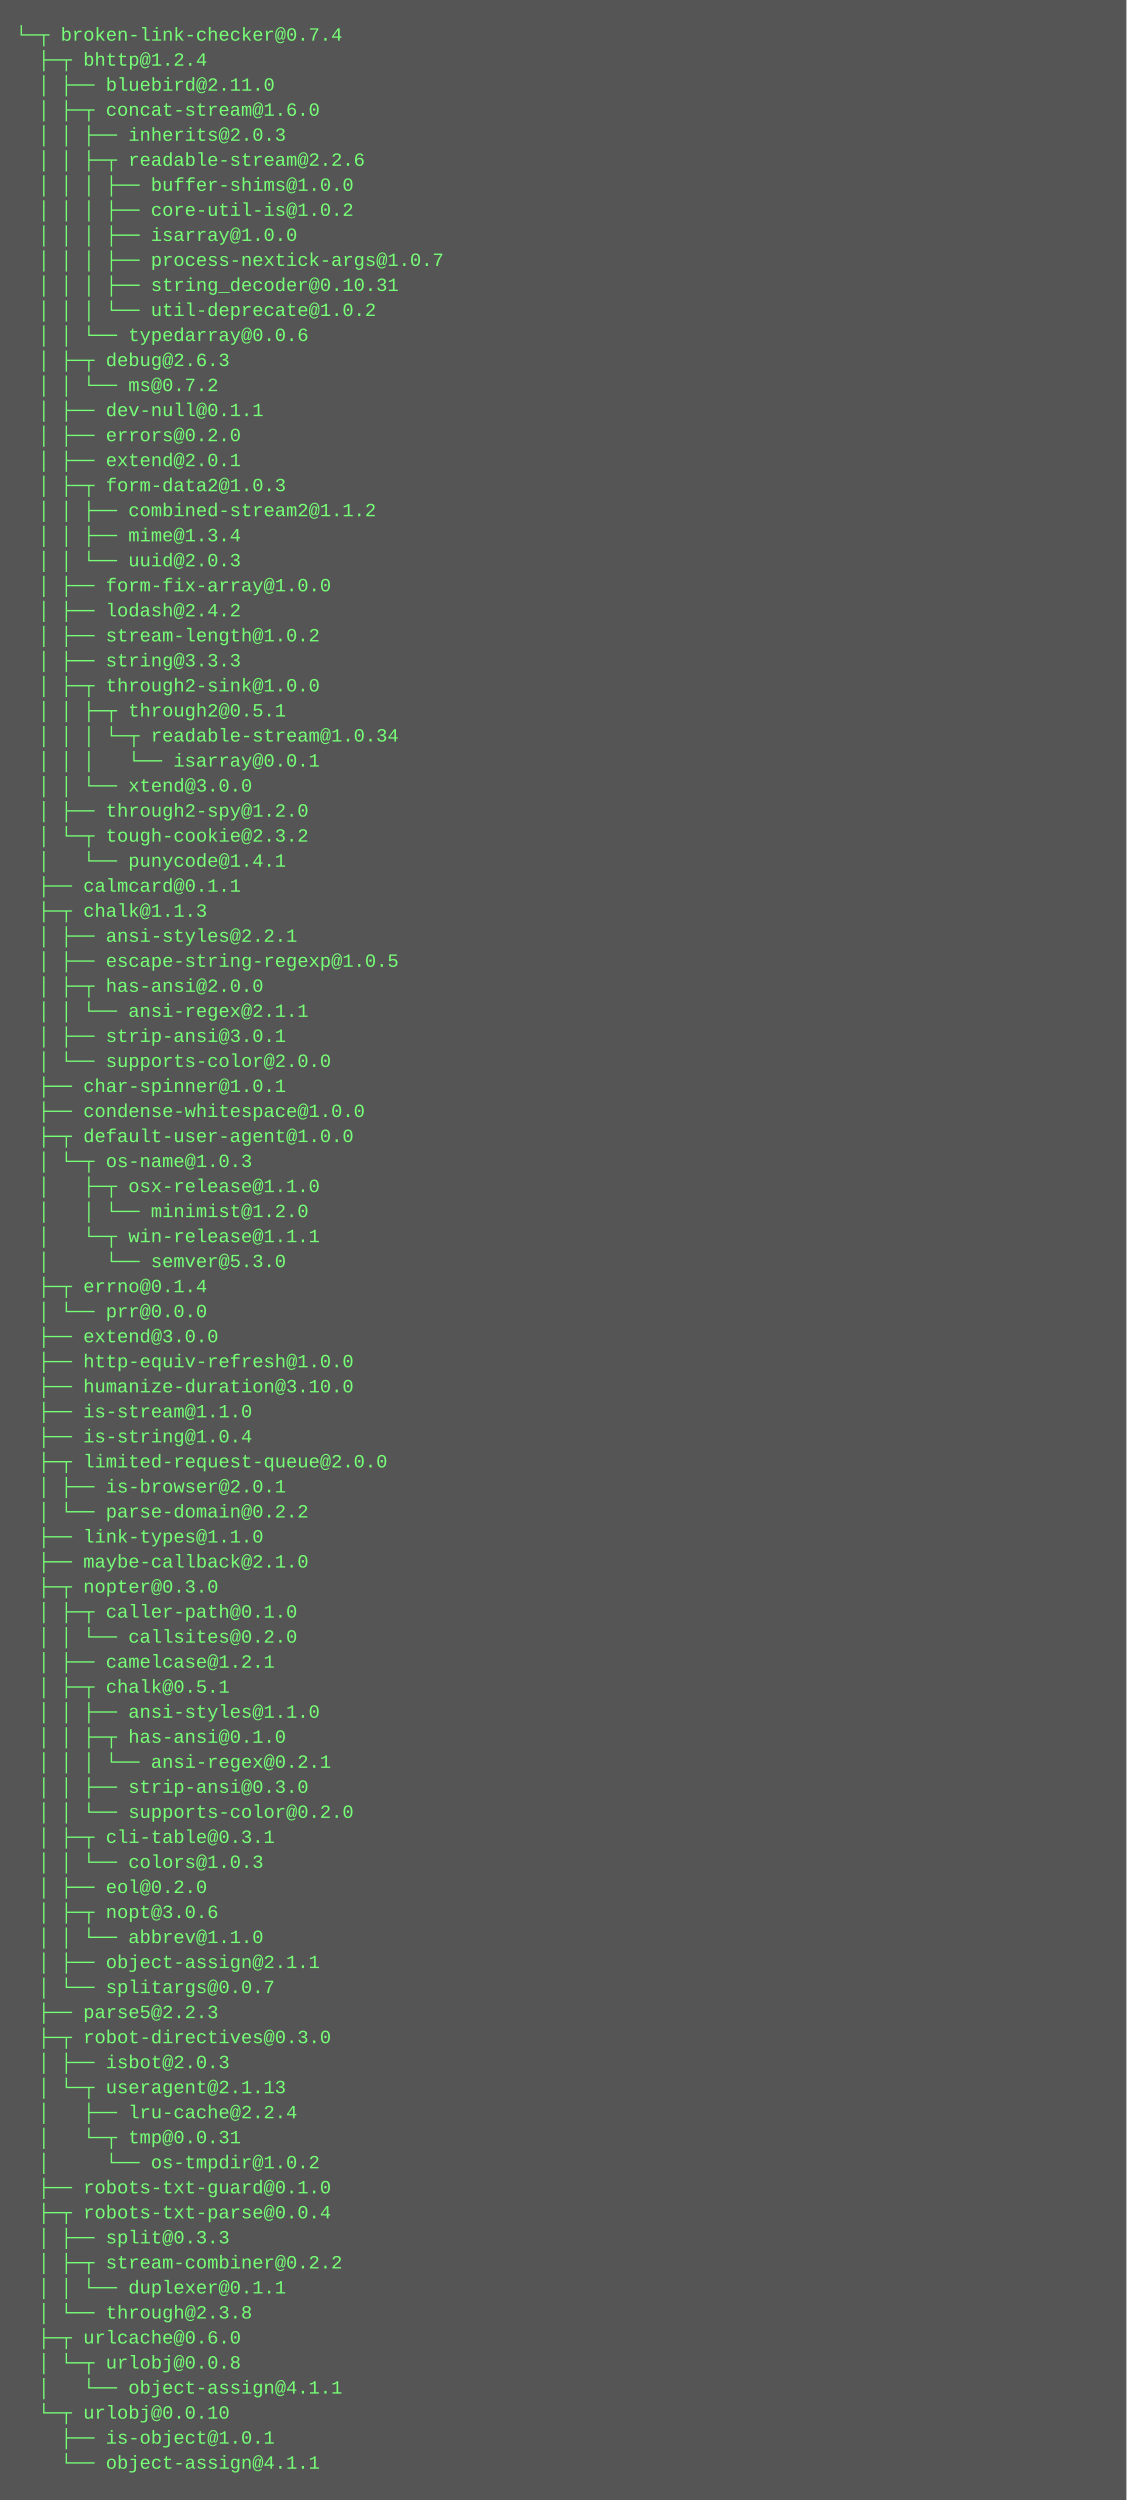
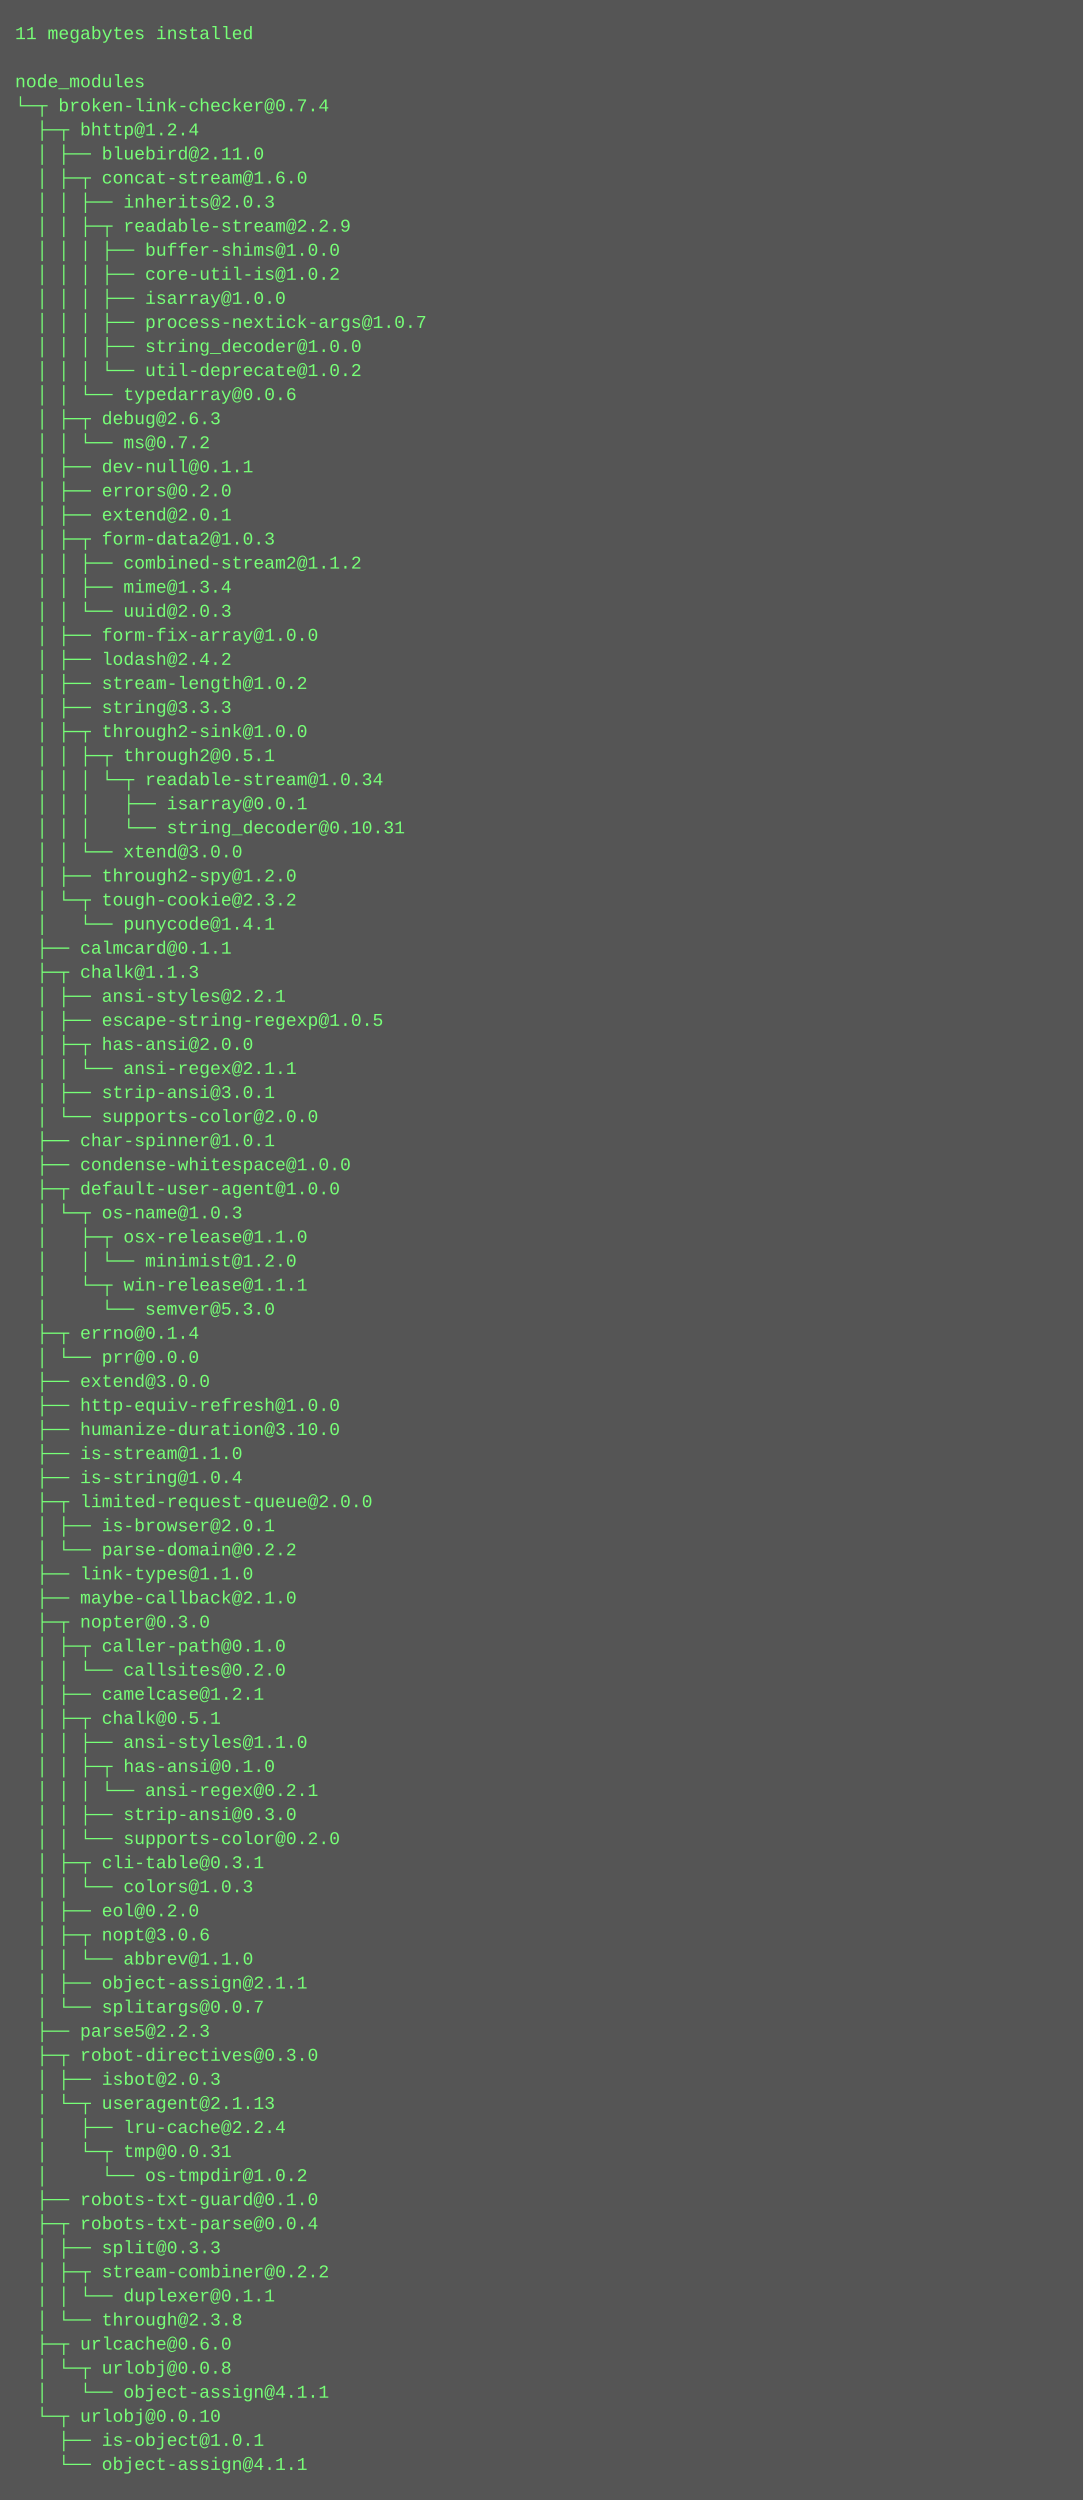
- <svg xmlns="http://www.w3.org/2000/svg" height="1598" width="720">
-   <rect height="1598" fill="#555" width="720" />
+ <svg xmlns="http://www.w3.org/2000/svg" height="1662" width="720">
+   <rect height="1662" fill="#555" width="720" />
  <text fill="#7f7" font-family="Courier New" font-size="12" xml:space="preserve">
-     <tspan x="10" y="26">└─┬ broken-link-checker@0.7.4 </tspan>
-     <tspan x="10" y="42">  ├─┬ bhttp@1.2.4 </tspan>
-     <tspan x="10" y="58">  │ ├── bluebird@2.11.0 </tspan>
-     <tspan x="10" y="74">  │ ├─┬ concat-stream@1.6.0 </tspan>
-     <tspan x="10" y="90">  │ │ ├── inherits@2.0.3 </tspan>
-     <tspan x="10" y="106">  │ │ ├─┬ readable-stream@2.2.6 </tspan>
-     <tspan x="10" y="122">  │ │ │ ├── buffer-shims@1.0.0 </tspan>
-     <tspan x="10" y="138">  │ │ │ ├── core-util-is@1.0.2 </tspan>
-     <tspan x="10" y="154">  │ │ │ ├── isarray@1.0.0 </tspan>
-     <tspan x="10" y="170">  │ │ │ ├── process-nextick-args@1.0.7 </tspan>
-     <tspan x="10" y="186">  │ │ │ ├── string_decoder@0.10.31 </tspan>
-     <tspan x="10" y="202">  │ │ │ └── util-deprecate@1.0.2 </tspan>
-     <tspan x="10" y="218">  │ │ └── typedarray@0.0.6 </tspan>
-     <tspan x="10" y="234">  │ ├─┬ debug@2.6.3 </tspan>
-     <tspan x="10" y="250">  │ │ └── ms@0.7.2 </tspan>
-     <tspan x="10" y="266">  │ ├── dev-null@0.1.1 </tspan>
-     <tspan x="10" y="282">  │ ├── errors@0.2.0 </tspan>
-     <tspan x="10" y="298">  │ ├── extend@2.0.1 </tspan>
-     <tspan x="10" y="314">  │ ├─┬ form-data2@1.0.3 </tspan>
-     <tspan x="10" y="330">  │ │ ├── combined-stream2@1.1.2 </tspan>
-     <tspan x="10" y="346">  │ │ ├── mime@1.3.4 </tspan>
-     <tspan x="10" y="362">  │ │ └── uuid@2.0.3 </tspan>
-     <tspan x="10" y="378">  │ ├── form-fix-array@1.0.0 </tspan>
-     <tspan x="10" y="394">  │ ├── lodash@2.4.2 </tspan>
-     <tspan x="10" y="410">  │ ├── stream-length@1.0.2 </tspan>
-     <tspan x="10" y="426">  │ ├── string@3.3.3 </tspan>
-     <tspan x="10" y="442">  │ ├─┬ through2-sink@1.0.0 </tspan>
-     <tspan x="10" y="458">  │ │ ├─┬ through2@0.5.1 </tspan>
-     <tspan x="10" y="474">  │ │ │ └─┬ readable-stream@1.0.34 </tspan>
-     <tspan x="10" y="490">  │ │ │   └── isarray@0.0.1 </tspan>
-     <tspan x="10" y="506">  │ │ └── xtend@3.0.0 </tspan>
-     <tspan x="10" y="522">  │ ├── through2-spy@1.2.0 </tspan>
-     <tspan x="10" y="538">  │ └─┬ tough-cookie@2.3.2 </tspan>
-     <tspan x="10" y="554">  │   └── punycode@1.4.1 </tspan>
-     <tspan x="10" y="570">  ├── calmcard@0.1.1 </tspan>
-     <tspan x="10" y="586">  ├─┬ chalk@1.1.3 </tspan>
-     <tspan x="10" y="602">  │ ├── ansi-styles@2.2.1 </tspan>
-     <tspan x="10" y="618">  │ ├── escape-string-regexp@1.0.5 </tspan>
-     <tspan x="10" y="634">  │ ├─┬ has-ansi@2.0.0 </tspan>
-     <tspan x="10" y="650">  │ │ └── ansi-regex@2.1.1 </tspan>
-     <tspan x="10" y="666">  │ ├── strip-ansi@3.0.1 </tspan>
-     <tspan x="10" y="682">  │ └── supports-color@2.0.0 </tspan>
-     <tspan x="10" y="698">  ├── char-spinner@1.0.1 </tspan>
-     <tspan x="10" y="714">  ├── condense-whitespace@1.0.0 </tspan>
-     <tspan x="10" y="730">  ├─┬ default-user-agent@1.0.0 </tspan>
-     <tspan x="10" y="746">  │ └─┬ os-name@1.0.3 </tspan>
-     <tspan x="10" y="762">  │   ├─┬ osx-release@1.1.0 </tspan>
-     <tspan x="10" y="778">  │   │ └── minimist@1.2.0 </tspan>
-     <tspan x="10" y="794">  │   └─┬ win-release@1.1.1 </tspan>
-     <tspan x="10" y="810">  │     └── semver@5.3.0 </tspan>
-     <tspan x="10" y="826">  ├─┬ errno@0.1.4 </tspan>
-     <tspan x="10" y="842">  │ └── prr@0.0.0 </tspan>
-     <tspan x="10" y="858">  ├── extend@3.0.0 </tspan>
-     <tspan x="10" y="874">  ├── http-equiv-refresh@1.0.0 </tspan>
-     <tspan x="10" y="890">  ├── humanize-duration@3.10.0 </tspan>
-     <tspan x="10" y="906">  ├── is-stream@1.1.0 </tspan>
-     <tspan x="10" y="922">  ├── is-string@1.0.4 </tspan>
-     <tspan x="10" y="938">  ├─┬ limited-request-queue@2.0.0 </tspan>
-     <tspan x="10" y="954">  │ ├── is-browser@2.0.1 </tspan>
-     <tspan x="10" y="970">  │ └── parse-domain@0.2.2 </tspan>
-     <tspan x="10" y="986">  ├── link-types@1.1.0 </tspan>
-     <tspan x="10" y="1002">  ├── maybe-callback@2.1.0 </tspan>
-     <tspan x="10" y="1018">  ├─┬ nopter@0.3.0 </tspan>
-     <tspan x="10" y="1034">  │ ├─┬ caller-path@0.1.0 </tspan>
-     <tspan x="10" y="1050">  │ │ └── callsites@0.2.0 </tspan>
-     <tspan x="10" y="1066">  │ ├── camelcase@1.2.1 </tspan>
-     <tspan x="10" y="1082">  │ ├─┬ chalk@0.5.1 </tspan>
-     <tspan x="10" y="1098">  │ │ ├── ansi-styles@1.1.0 </tspan>
-     <tspan x="10" y="1114">  │ │ ├─┬ has-ansi@0.1.0 </tspan>
-     <tspan x="10" y="1130">  │ │ │ └── ansi-regex@0.2.1 </tspan>
-     <tspan x="10" y="1146">  │ │ ├── strip-ansi@0.3.0 </tspan>
-     <tspan x="10" y="1162">  │ │ └── supports-color@0.2.0 </tspan>
-     <tspan x="10" y="1178">  │ ├─┬ cli-table@0.3.1 </tspan>
-     <tspan x="10" y="1194">  │ │ └── colors@1.0.3 </tspan>
-     <tspan x="10" y="1210">  │ ├── eol@0.2.0 </tspan>
-     <tspan x="10" y="1226">  │ ├─┬ nopt@3.0.6 </tspan>
-     <tspan x="10" y="1242">  │ │ └── abbrev@1.1.0 </tspan>
-     <tspan x="10" y="1258">  │ ├── object-assign@2.1.1 </tspan>
-     <tspan x="10" y="1274">  │ └── splitargs@0.0.7 </tspan>
-     <tspan x="10" y="1290">  ├── parse5@2.2.3 </tspan>
-     <tspan x="10" y="1306">  ├─┬ robot-directives@0.3.0 </tspan>
-     <tspan x="10" y="1322">  │ ├── isbot@2.0.3 </tspan>
-     <tspan x="10" y="1338">  │ └─┬ useragent@2.1.13 </tspan>
-     <tspan x="10" y="1354">  │   ├── lru-cache@2.2.4 </tspan>
-     <tspan x="10" y="1370">  │   └─┬ tmp@0.0.31 </tspan>
-     <tspan x="10" y="1386">  │     └── os-tmpdir@1.0.2 </tspan>
-     <tspan x="10" y="1402">  ├── robots-txt-guard@0.1.0 </tspan>
-     <tspan x="10" y="1418">  ├─┬ robots-txt-parse@0.0.4 </tspan>
-     <tspan x="10" y="1434">  │ ├── split@0.3.3 </tspan>
-     <tspan x="10" y="1450">  │ ├─┬ stream-combiner@0.2.2 </tspan>
-     <tspan x="10" y="1466">  │ │ └── duplexer@0.1.1 </tspan>
-     <tspan x="10" y="1482">  │ └── through@2.3.8 </tspan>
-     <tspan x="10" y="1498">  ├─┬ urlcache@0.6.0 </tspan>
-     <tspan x="10" y="1514">  │ └─┬ urlobj@0.0.8 </tspan>
-     <tspan x="10" y="1530">  │   └── object-assign@4.1.1 </tspan>
-     <tspan x="10" y="1546">  └─┬ urlobj@0.0.10 </tspan>
-     <tspan x="10" y="1562">    ├── is-object@1.0.1 </tspan>
-     <tspan x="10" y="1578">    └── object-assign@4.1.1</tspan>
+     <tspan x="10" y="26">11 megabytes installed</tspan>
+     <tspan x="10" y="42" />
+     <tspan x="10" y="58">node_modules</tspan>
+     <tspan x="10" y="74">└─┬ broken-link-checker@0.7.4 </tspan>
+     <tspan x="10" y="90">  ├─┬ bhttp@1.2.4 </tspan>
+     <tspan x="10" y="106">  │ ├── bluebird@2.11.0 </tspan>
+     <tspan x="10" y="122">  │ ├─┬ concat-stream@1.6.0 </tspan>
+     <tspan x="10" y="138">  │ │ ├── inherits@2.0.3 </tspan>
+     <tspan x="10" y="154">  │ │ ├─┬ readable-stream@2.2.9 </tspan>
+     <tspan x="10" y="170">  │ │ │ ├── buffer-shims@1.0.0 </tspan>
+     <tspan x="10" y="186">  │ │ │ ├── core-util-is@1.0.2 </tspan>
+     <tspan x="10" y="202">  │ │ │ ├── isarray@1.0.0 </tspan>
+     <tspan x="10" y="218">  │ │ │ ├── process-nextick-args@1.0.7 </tspan>
+     <tspan x="10" y="234">  │ │ │ ├── string_decoder@1.0.0 </tspan>
+     <tspan x="10" y="250">  │ │ │ └── util-deprecate@1.0.2 </tspan>
+     <tspan x="10" y="266">  │ │ └── typedarray@0.0.6 </tspan>
+     <tspan x="10" y="282">  │ ├─┬ debug@2.6.3 </tspan>
+     <tspan x="10" y="298">  │ │ └── ms@0.7.2 </tspan>
+     <tspan x="10" y="314">  │ ├── dev-null@0.1.1 </tspan>
+     <tspan x="10" y="330">  │ ├── errors@0.2.0 </tspan>
+     <tspan x="10" y="346">  │ ├── extend@2.0.1 </tspan>
+     <tspan x="10" y="362">  │ ├─┬ form-data2@1.0.3 </tspan>
+     <tspan x="10" y="378">  │ │ ├── combined-stream2@1.1.2 </tspan>
+     <tspan x="10" y="394">  │ │ ├── mime@1.3.4 </tspan>
+     <tspan x="10" y="410">  │ │ └── uuid@2.0.3 </tspan>
+     <tspan x="10" y="426">  │ ├── form-fix-array@1.0.0 </tspan>
+     <tspan x="10" y="442">  │ ├── lodash@2.4.2 </tspan>
+     <tspan x="10" y="458">  │ ├── stream-length@1.0.2 </tspan>
+     <tspan x="10" y="474">  │ ├── string@3.3.3 </tspan>
+     <tspan x="10" y="490">  │ ├─┬ through2-sink@1.0.0 </tspan>
+     <tspan x="10" y="506">  │ │ ├─┬ through2@0.5.1 </tspan>
+     <tspan x="10" y="522">  │ │ │ └─┬ readable-stream@1.0.34 </tspan>
+     <tspan x="10" y="538">  │ │ │   ├── isarray@0.0.1 </tspan>
+     <tspan x="10" y="554">  │ │ │   └── string_decoder@0.10.31 </tspan>
+     <tspan x="10" y="570">  │ │ └── xtend@3.0.0 </tspan>
+     <tspan x="10" y="586">  │ ├── through2-spy@1.2.0 </tspan>
+     <tspan x="10" y="602">  │ └─┬ tough-cookie@2.3.2 </tspan>
+     <tspan x="10" y="618">  │   └── punycode@1.4.1 </tspan>
+     <tspan x="10" y="634">  ├── calmcard@0.1.1 </tspan>
+     <tspan x="10" y="650">  ├─┬ chalk@1.1.3 </tspan>
+     <tspan x="10" y="666">  │ ├── ansi-styles@2.2.1 </tspan>
+     <tspan x="10" y="682">  │ ├── escape-string-regexp@1.0.5 </tspan>
+     <tspan x="10" y="698">  │ ├─┬ has-ansi@2.0.0 </tspan>
+     <tspan x="10" y="714">  │ │ └── ansi-regex@2.1.1 </tspan>
+     <tspan x="10" y="730">  │ ├── strip-ansi@3.0.1 </tspan>
+     <tspan x="10" y="746">  │ └── supports-color@2.0.0 </tspan>
+     <tspan x="10" y="762">  ├── char-spinner@1.0.1 </tspan>
+     <tspan x="10" y="778">  ├── condense-whitespace@1.0.0 </tspan>
+     <tspan x="10" y="794">  ├─┬ default-user-agent@1.0.0 </tspan>
+     <tspan x="10" y="810">  │ └─┬ os-name@1.0.3 </tspan>
+     <tspan x="10" y="826">  │   ├─┬ osx-release@1.1.0 </tspan>
+     <tspan x="10" y="842">  │   │ └── minimist@1.2.0 </tspan>
+     <tspan x="10" y="858">  │   └─┬ win-release@1.1.1 </tspan>
+     <tspan x="10" y="874">  │     └── semver@5.3.0 </tspan>
+     <tspan x="10" y="890">  ├─┬ errno@0.1.4 </tspan>
+     <tspan x="10" y="906">  │ └── prr@0.0.0 </tspan>
+     <tspan x="10" y="922">  ├── extend@3.0.0 </tspan>
+     <tspan x="10" y="938">  ├── http-equiv-refresh@1.0.0 </tspan>
+     <tspan x="10" y="954">  ├── humanize-duration@3.10.0 </tspan>
+     <tspan x="10" y="970">  ├── is-stream@1.1.0 </tspan>
+     <tspan x="10" y="986">  ├── is-string@1.0.4 </tspan>
+     <tspan x="10" y="1002">  ├─┬ limited-request-queue@2.0.0 </tspan>
+     <tspan x="10" y="1018">  │ ├── is-browser@2.0.1 </tspan>
+     <tspan x="10" y="1034">  │ └── parse-domain@0.2.2 </tspan>
+     <tspan x="10" y="1050">  ├── link-types@1.1.0 </tspan>
+     <tspan x="10" y="1066">  ├── maybe-callback@2.1.0 </tspan>
+     <tspan x="10" y="1082">  ├─┬ nopter@0.3.0 </tspan>
+     <tspan x="10" y="1098">  │ ├─┬ caller-path@0.1.0 </tspan>
+     <tspan x="10" y="1114">  │ │ └── callsites@0.2.0 </tspan>
+     <tspan x="10" y="1130">  │ ├── camelcase@1.2.1 </tspan>
+     <tspan x="10" y="1146">  │ ├─┬ chalk@0.5.1 </tspan>
+     <tspan x="10" y="1162">  │ │ ├── ansi-styles@1.1.0 </tspan>
+     <tspan x="10" y="1178">  │ │ ├─┬ has-ansi@0.1.0 </tspan>
+     <tspan x="10" y="1194">  │ │ │ └── ansi-regex@0.2.1 </tspan>
+     <tspan x="10" y="1210">  │ │ ├── strip-ansi@0.3.0 </tspan>
+     <tspan x="10" y="1226">  │ │ └── supports-color@0.2.0 </tspan>
+     <tspan x="10" y="1242">  │ ├─┬ cli-table@0.3.1 </tspan>
+     <tspan x="10" y="1258">  │ │ └── colors@1.0.3 </tspan>
+     <tspan x="10" y="1274">  │ ├── eol@0.2.0 </tspan>
+     <tspan x="10" y="1290">  │ ├─┬ nopt@3.0.6 </tspan>
+     <tspan x="10" y="1306">  │ │ └── abbrev@1.1.0 </tspan>
+     <tspan x="10" y="1322">  │ ├── object-assign@2.1.1 </tspan>
+     <tspan x="10" y="1338">  │ └── splitargs@0.0.7 </tspan>
+     <tspan x="10" y="1354">  ├── parse5@2.2.3 </tspan>
+     <tspan x="10" y="1370">  ├─┬ robot-directives@0.3.0 </tspan>
+     <tspan x="10" y="1386">  │ ├── isbot@2.0.3 </tspan>
+     <tspan x="10" y="1402">  │ └─┬ useragent@2.1.13 </tspan>
+     <tspan x="10" y="1418">  │   ├── lru-cache@2.2.4 </tspan>
+     <tspan x="10" y="1434">  │   └─┬ tmp@0.0.31 </tspan>
+     <tspan x="10" y="1450">  │     └── os-tmpdir@1.0.2 </tspan>
+     <tspan x="10" y="1466">  ├── robots-txt-guard@0.1.0 </tspan>
+     <tspan x="10" y="1482">  ├─┬ robots-txt-parse@0.0.4 </tspan>
+     <tspan x="10" y="1498">  │ ├── split@0.3.3 </tspan>
+     <tspan x="10" y="1514">  │ ├─┬ stream-combiner@0.2.2 </tspan>
+     <tspan x="10" y="1530">  │ │ └── duplexer@0.1.1 </tspan>
+     <tspan x="10" y="1546">  │ └── through@2.3.8 </tspan>
+     <tspan x="10" y="1562">  ├─┬ urlcache@0.6.0 </tspan>
+     <tspan x="10" y="1578">  │ └─┬ urlobj@0.0.8 </tspan>
+     <tspan x="10" y="1594">  │   └── object-assign@4.1.1 </tspan>
+     <tspan x="10" y="1610">  └─┬ urlobj@0.0.10 </tspan>
+     <tspan x="10" y="1626">    ├── is-object@1.0.1 </tspan>
+     <tspan x="10" y="1642">    └── object-assign@4.1.1</tspan>
  </text>
</svg>
